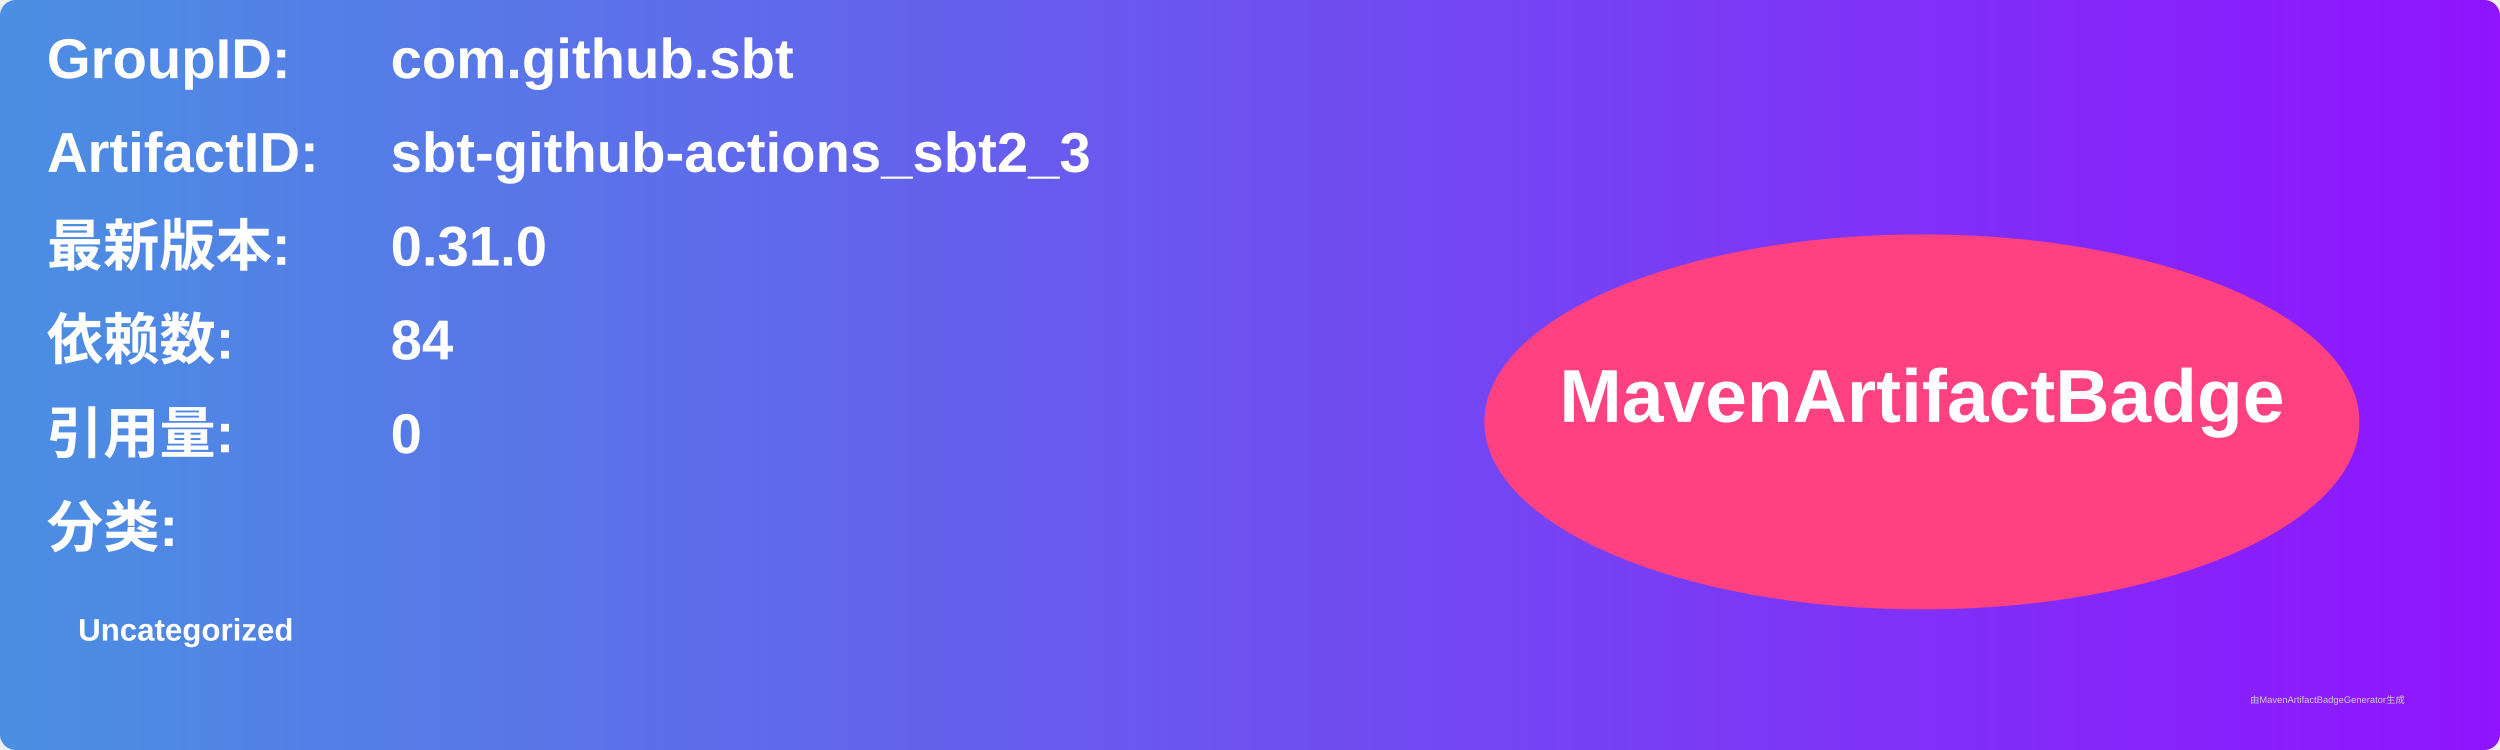
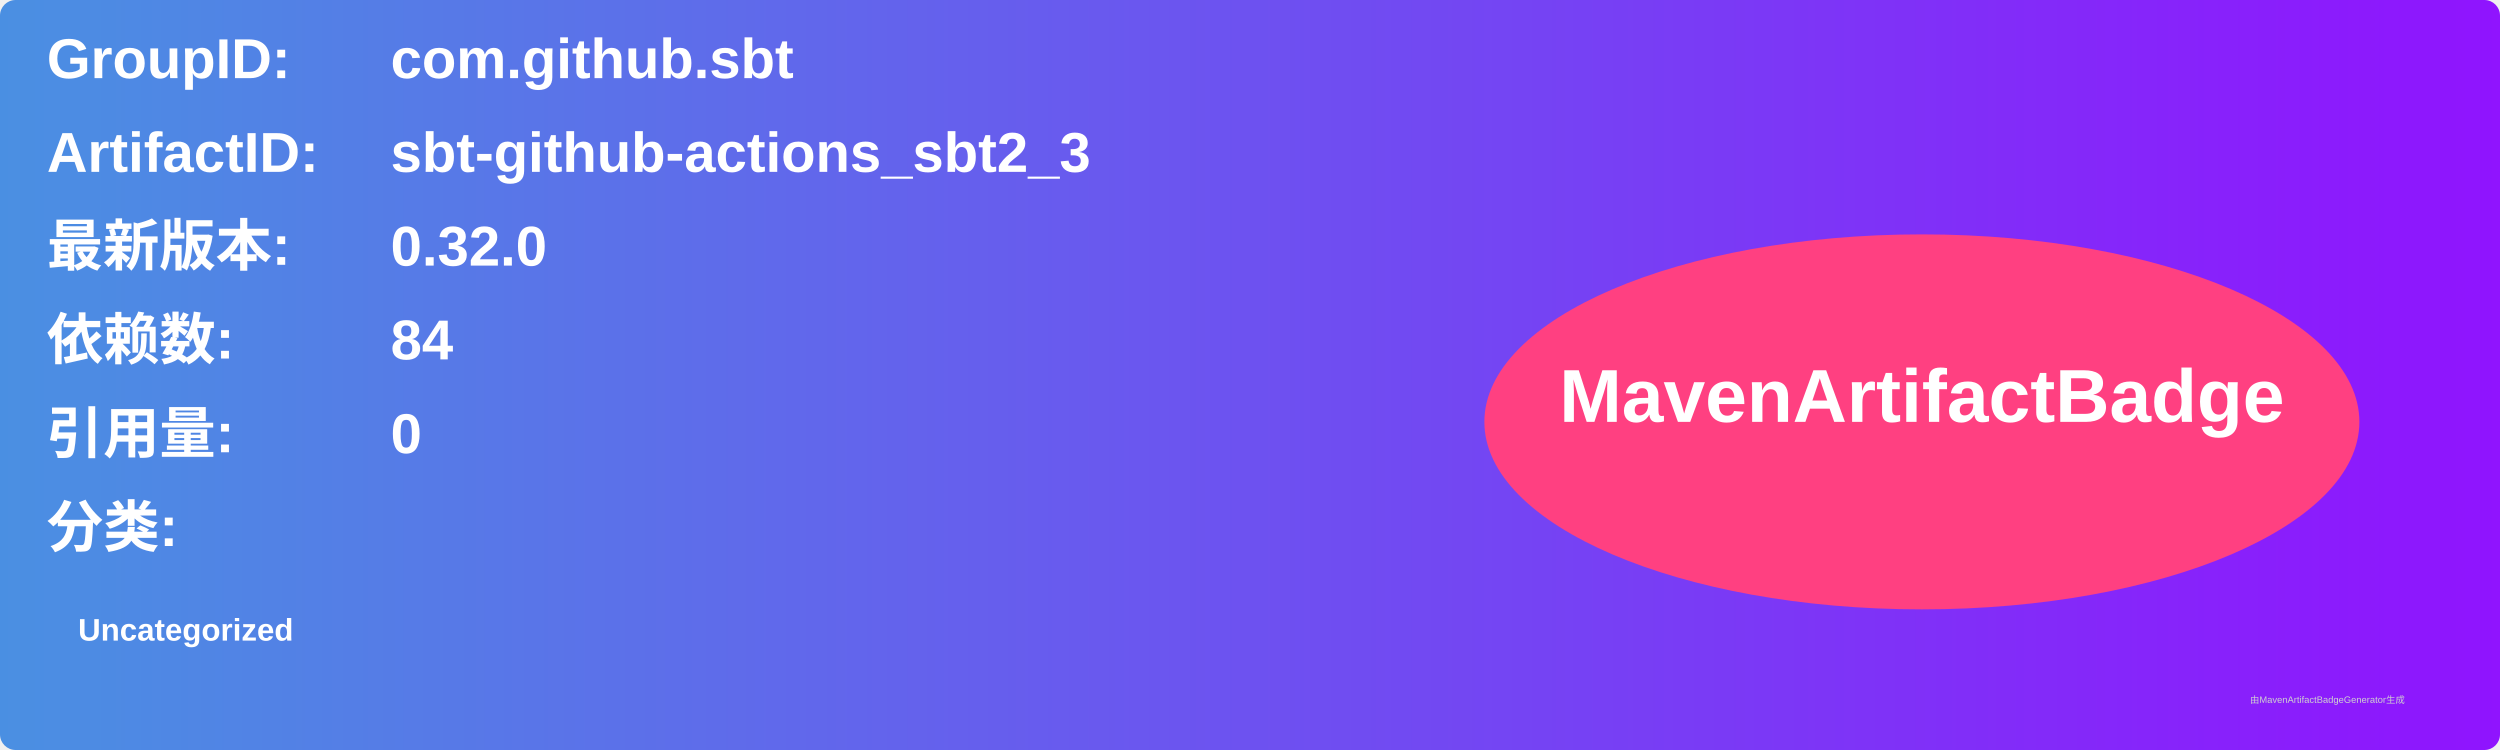
<svg xmlns="http://www.w3.org/2000/svg" width="800" height="240" viewBox="0 0 800 240">
  <linearGradient id="grad" x1="0%" y1="0%" x2="100%" y2="0%">
    <stop offset="0%" stop-color="#4a90e2" />
    <stop offset="100%" stop-color="#9013fe" />
  </linearGradient>
  <rect width="100%" height="100%" rx="5" ry="5" fill="url(#grad)" />
  <g transform="translate(15, 15)">
    <text x="0" y="10" font-family="Arial" font-size="18" fill="white" font-weight="bold" width="260">GroupID:</text>
    <text x="110" y="10" font-family="Arial" font-size="18" fill="white" font-weight="bold" width="460">com.github.sbt</text>
    <text x="0" y="40" font-family="Arial" font-size="18" fill="white" font-weight="bold" width="260">ArtifactID:</text>
    <text x="110" y="40" font-family="Arial" font-size="18" fill="white" font-weight="bold" width="460">sbt-github-actions_sbt2_3</text>
    <text x="0" y="70" font-family="Arial" font-size="18" fill="white" font-weight="bold">最新版本:</text>
    <text x="110" y="70" font-family="Arial" font-size="18" fill="white" font-weight="bold">
-       <tspan font-weight="bold">0.31.0</tspan>
+       <tspan font-weight="bold">0.32.0</tspan>
    </text>
    <text x="0" y="100" font-family="Arial" font-size="18" fill="white" font-weight="bold">依赖数: </text>
    <text x="110" y="100" font-family="Arial" font-size="18" fill="white">
      <tspan font-weight="bold">84</tspan>
    </text>
    <text x="0" y="130" font-family="Arial" font-size="18" fill="white" font-weight="bold">引用量: </text>
    <text x="110" y="130" font-family="Arial" font-size="18" fill="white">
      <tspan font-weight="bold">0</tspan>
    </text>
    <text x="0" y="160" font-family="Arial" font-size="18" fill="white" font-weight="bold">分类:</text>
    <text x="10" y="190" font-family="Arial" font-size="10" fill="white">
      <tspan font-weight="bold">Uncategorized</tspan>
    </text>
    <ellipse cx="600" cy="120" rx="140" ry="60" fill="#ff4081" />
    <text x="600" y="120" text-anchor="middle" font-family="Arial" font-size="24" fill="white" font-weight="bold">MavenArtifactBadge</text>
  </g>
  <text x="720" y="225" font-family="Arial" font-size="3" fill="#d0d0d0">由MavenArtifactBadgeGenerator生成</text>
</svg>
